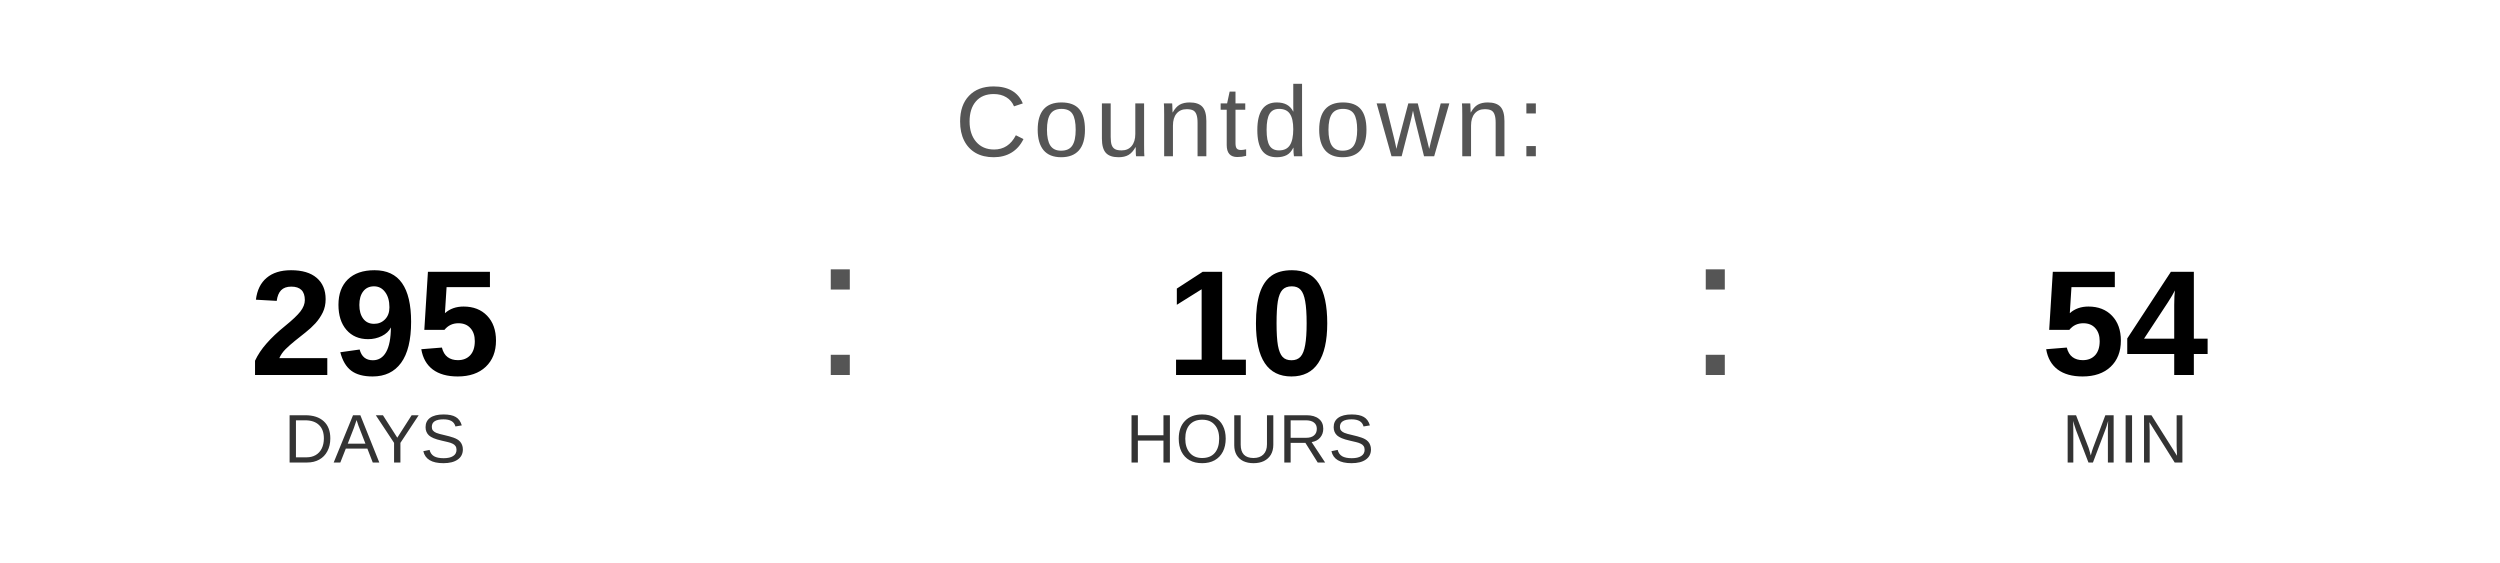
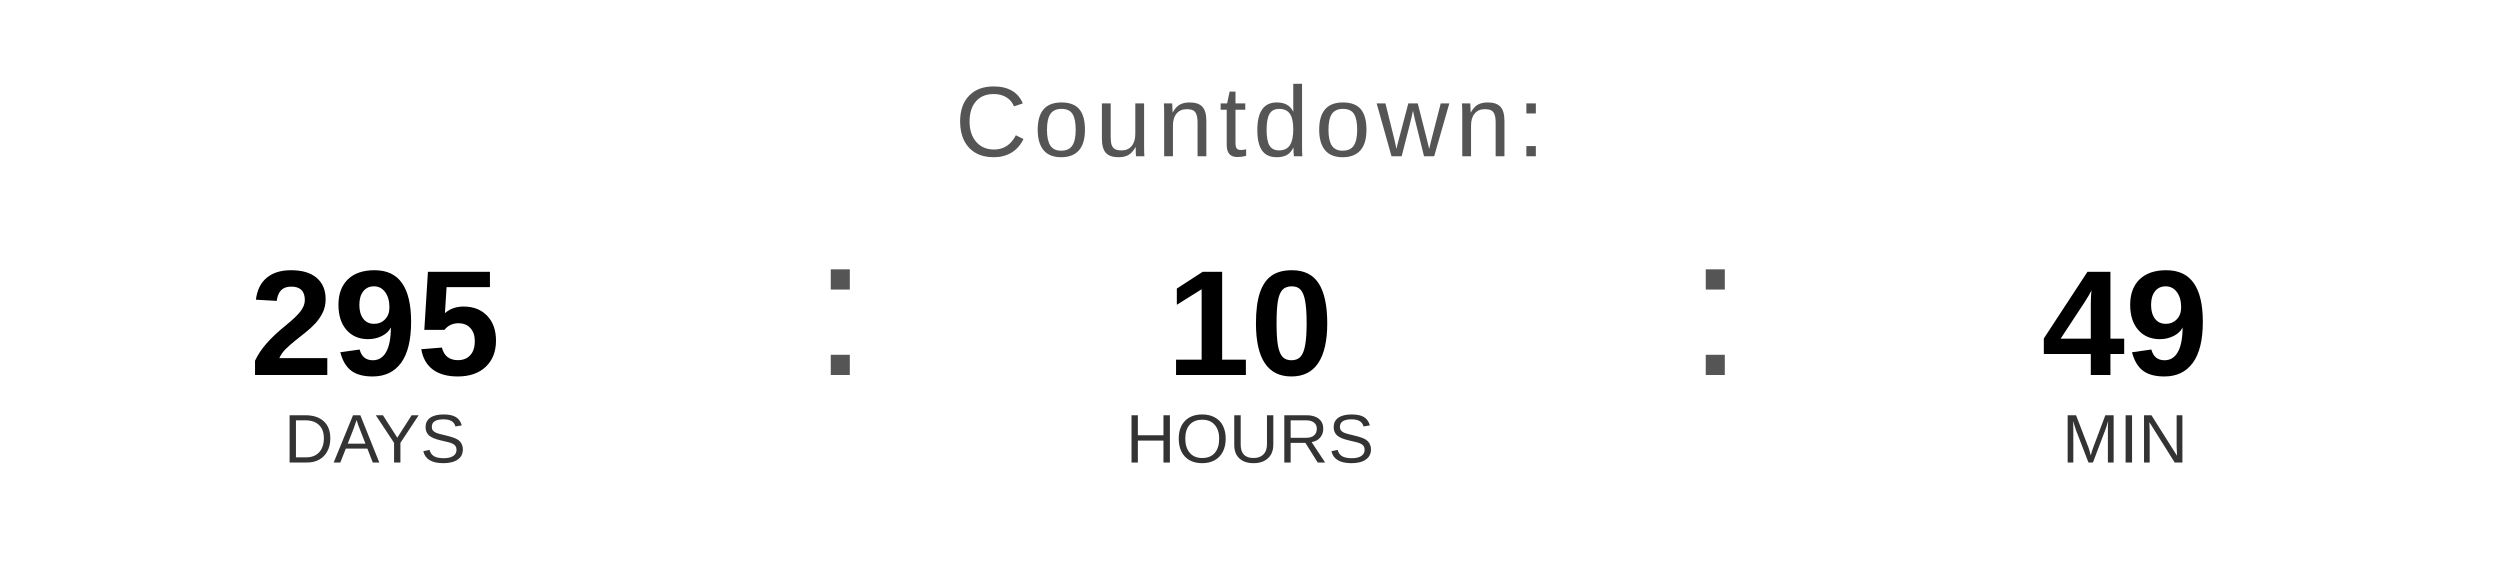
<svg xmlns="http://www.w3.org/2000/svg" width="400" height="90" viewBox="0 0 400 90">
  <text x="200" y="25" font-family="Arial, Helvetica, sans-serif" font-size="16" fill="#555555" text-anchor="middle" letter-spacing="1">
    Countdown:
  </text>
  <text x="60" y="60" font-family="Arial, Helvetica, sans-serif" font-size="24" font-weight="bold" fill="#000000" text-anchor="middle">295</text>
  <text x="60" y="74" font-family="Arial, Helvetica, sans-serif" font-size="11" fill="#333333" text-anchor="middle">DAYS</text>
  <text x="130" y="60" font-family="Arial, sans-serif" font-size="32" fill="#555555">:</text>
  <text x="200" y="60" font-family="Arial, Helvetica, sans-serif" font-size="24" font-weight="bold" fill="#000000" text-anchor="middle">10</text>
  <text x="200" y="74" font-family="Arial, Helvetica, sans-serif" font-size="11" fill="#333333" text-anchor="middle">HOURS</text>
  <text x="270" y="60" font-family="Arial, sans-serif" font-size="32" fill="#555555">:</text>
-   <text x="340" y="60" font-family="Arial, Helvetica, sans-serif" font-size="24" font-weight="bold" fill="#000000" text-anchor="middle">54</text>
+   <text x="340" y="60" font-family="Arial, Helvetica, sans-serif" font-size="24" font-weight="bold" fill="#000000" text-anchor="middle">49</text>
  <text x="340" y="74" font-family="Arial, Helvetica, sans-serif" font-size="11" fill="#333333" text-anchor="middle">MIN</text>
</svg>
